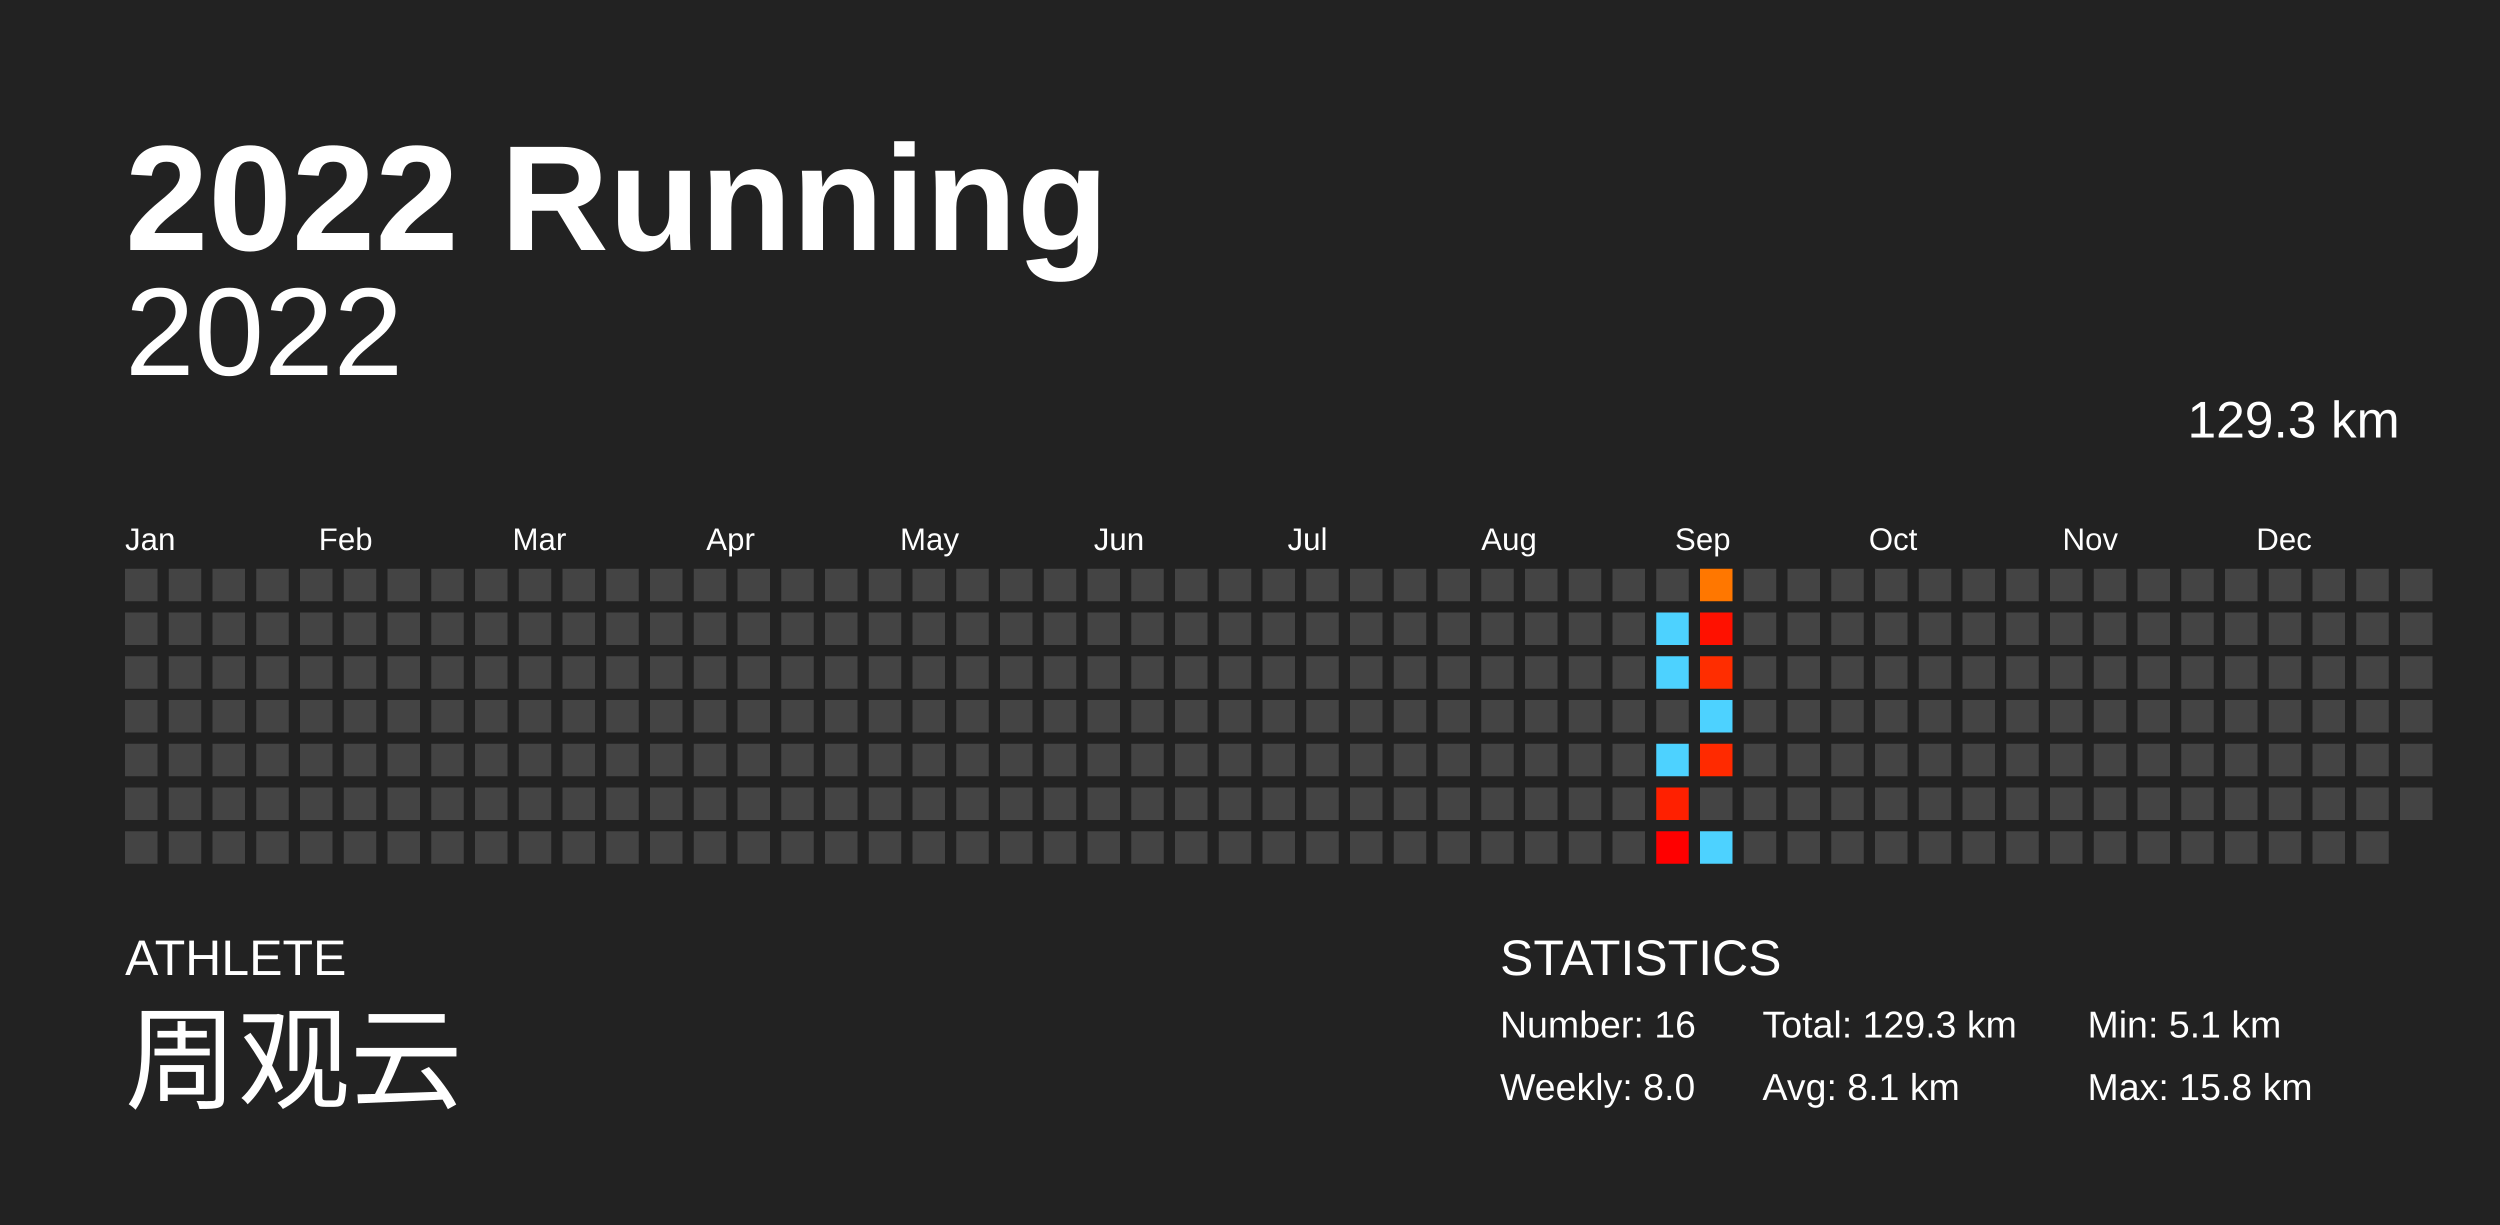
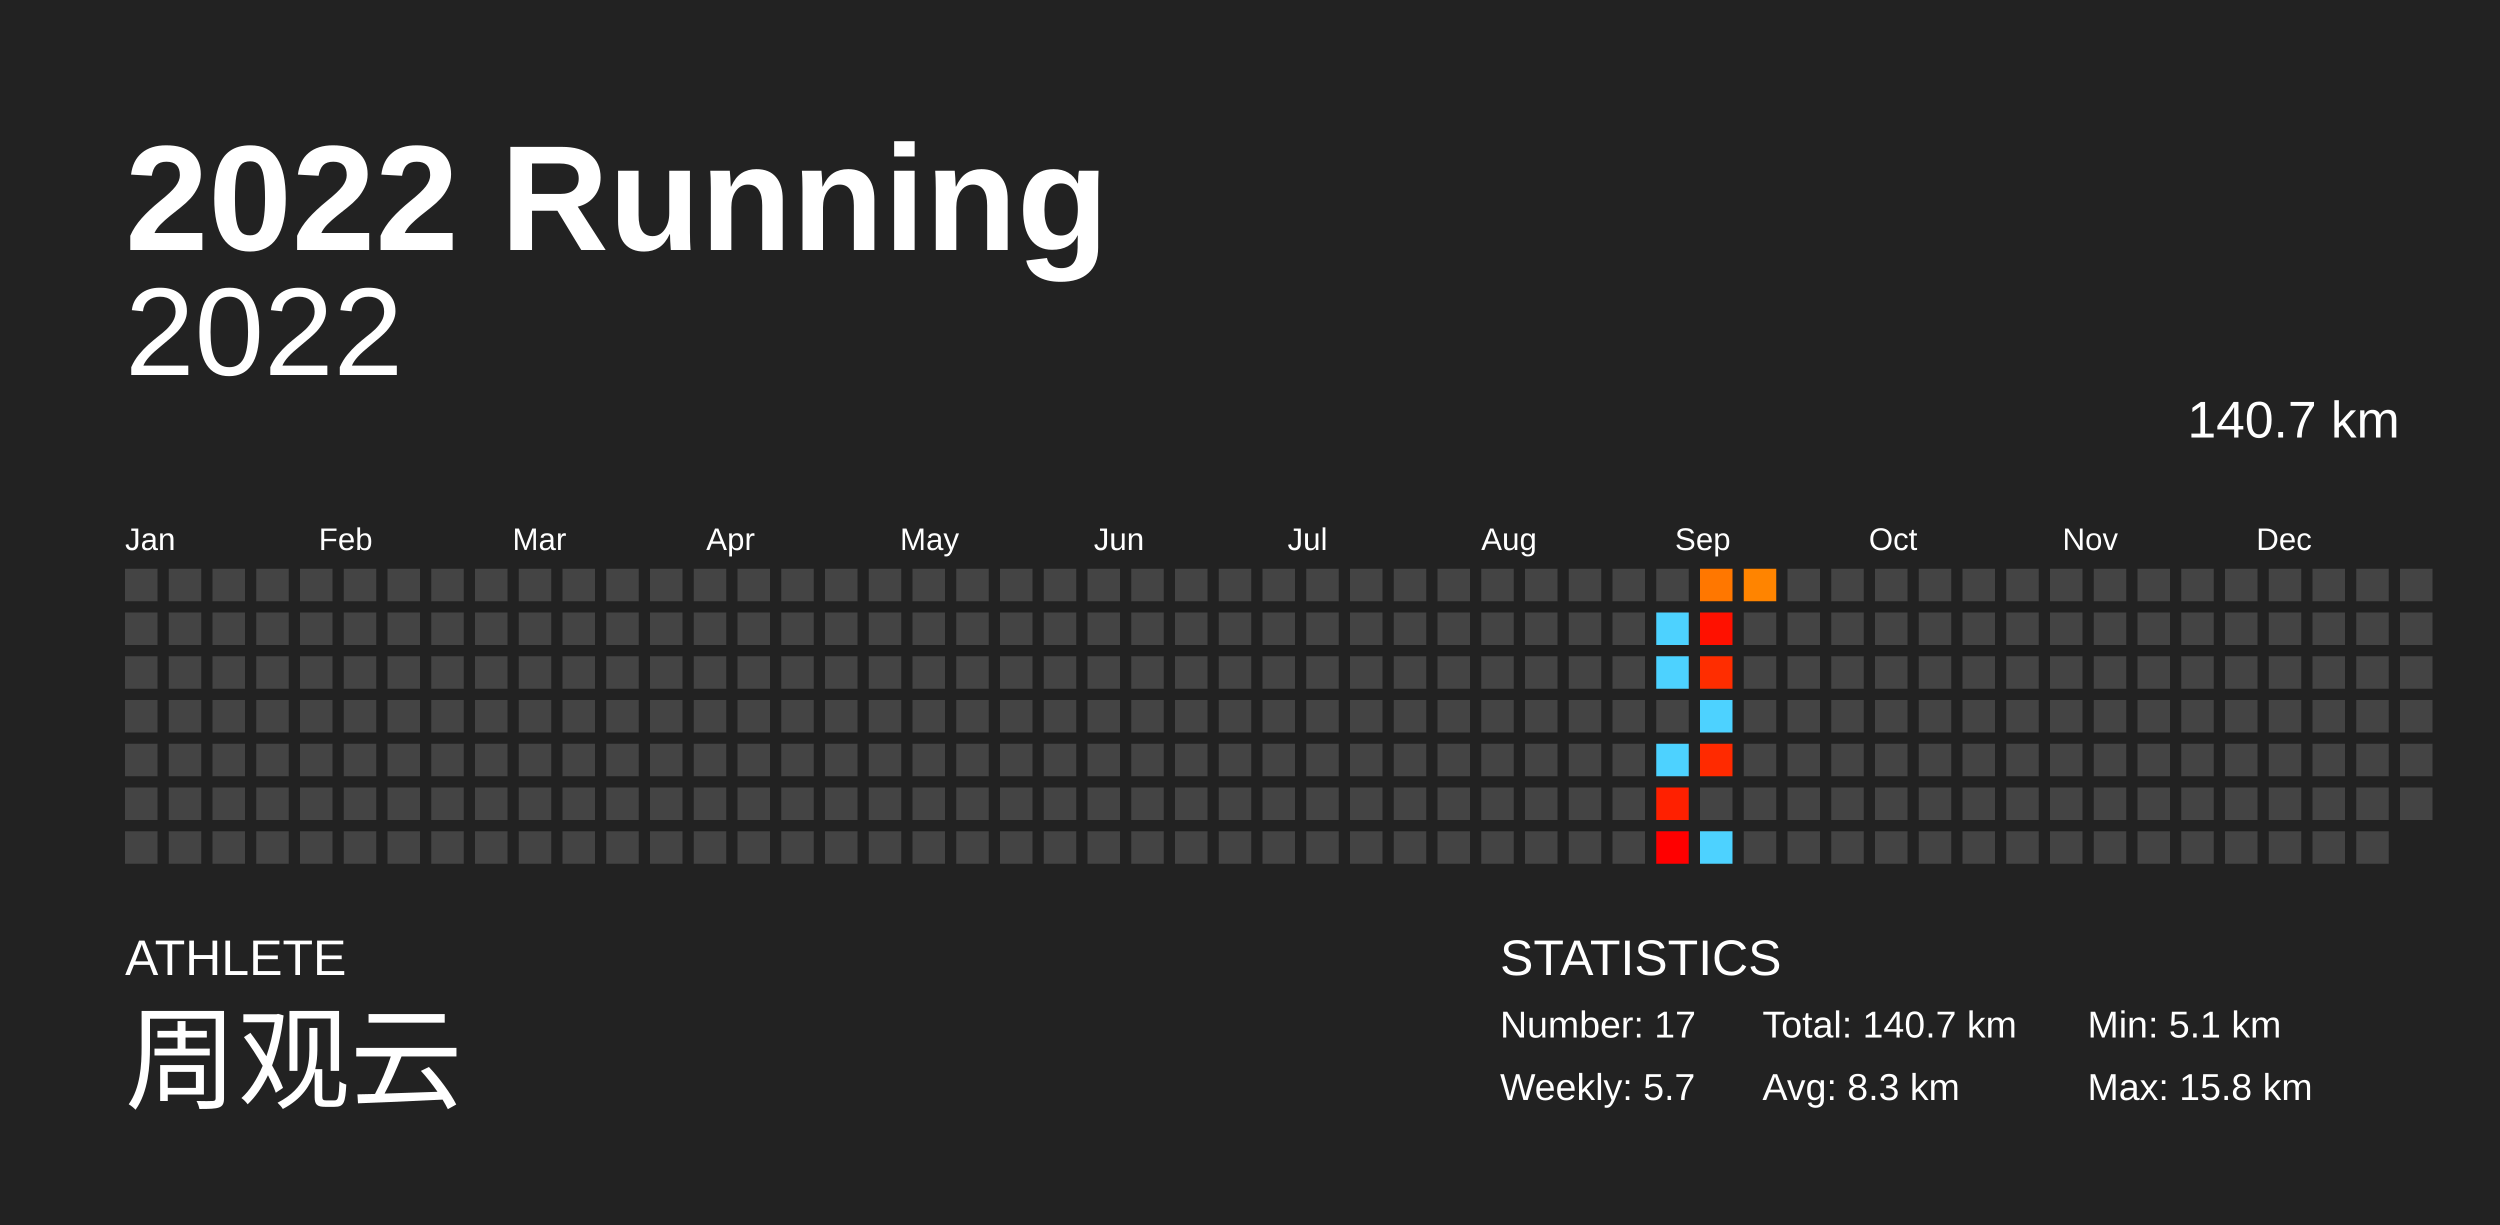
<svg xmlns="http://www.w3.org/2000/svg" baseProfile="full" height="98mm" version="1.1" viewBox="0,0,200,98" width="200mm">
  <defs />
  <rect fill="#222222" height="98" width="200" x="0" y="0" />
  <text fill="#FFFFFF" style="font-size:12px; font-family:Arial; font-weight:bold;" x="10" y="20">2022 Running</text>
  <text fill="#FFFFFF" style="font-size:4px; font-family:Arial" x="10" y="78">ATHLETE</text>
  <text fill="#FFFFFF" style="font-size:9px; font-family:Arial" x="10" y="88">周观云</text>
  <text fill="#FFFFFF" style="font-size:4px; font-family:Arial" x="120" y="78">STATISTICS</text>
-   <text fill="#FFFFFF" style="font-size:3px; font-family:Arial" x="120" y="83">Number: 16</text>
-   <text fill="#FFFFFF" style="font-size:3px; font-family:Arial" x="120" y="88">Weekly: 8.0</text>
-   <text fill="#FFFFFF" style="font-size:3px; font-family:Arial" x="141" y="83">Total: 129.3 km</text>
-   <text fill="#FFFFFF" style="font-size:3px; font-family:Arial" x="141" y="88">Avg: 8.1 km</text>
+   <text fill="#FFFFFF" style="font-size:3px; font-family:Arial" x="120" y="83">Number: 17</text>
+   <text fill="#FFFFFF" style="font-size:3px; font-family:Arial" x="120" y="88">Weekly: 5.7</text>
+   <text fill="#FFFFFF" style="font-size:3px; font-family:Arial" x="141" y="83">Total: 140.7 km</text>
+   <text fill="#FFFFFF" style="font-size:3px; font-family:Arial" x="141" y="88">Avg: 8.3 km</text>
  <text fill="#FFFFFF" style="font-size:3px; font-family:Arial" x="167" y="83">Min: 5.1 km</text>
  <text fill="#FFFFFF" style="font-size:3px; font-family:Arial" x="167" y="88">Max: 15.8 km</text>
  <text alignment-baseline="hanging" fill="#FFFFFF" style="font-size:10.0px; font-family:Arial;" x="10" y="30">2022</text>
-   <text alignment-baseline="hanging" fill="#FFFFFF" style="font-size:4.125px; font-family:Arial;" x="175" y="35">129.3 km</text>
+   <text alignment-baseline="hanging" fill="#FFFFFF" style="font-size:4.125px; font-family:Arial;" x="175" y="35">140.7 km</text>
  <text fill="#FFFFFF" style="font-size:2.5px; font-family:Arial" x="10.0" y="44">Jan</text>
  <text fill="#FFFFFF" style="font-size:2.5px; font-family:Arial" x="25.5" y="44">Feb</text>
  <text fill="#FFFFFF" style="font-size:2.5px; font-family:Arial" x="41.0" y="44">Mar</text>
  <text fill="#FFFFFF" style="font-size:2.5px; font-family:Arial" x="56.5" y="44">Apr</text>
  <text fill="#FFFFFF" style="font-size:2.5px; font-family:Arial" x="72.0" y="44">May</text>
  <text fill="#FFFFFF" style="font-size:2.5px; font-family:Arial" x="87.5" y="44">Jun</text>
  <text fill="#FFFFFF" style="font-size:2.5px; font-family:Arial" x="103.0" y="44">Jul</text>
  <text fill="#FFFFFF" style="font-size:2.5px; font-family:Arial" x="118.5" y="44">Aug</text>
  <text fill="#FFFFFF" style="font-size:2.5px; font-family:Arial" x="134.0" y="44">Sep</text>
  <text fill="#FFFFFF" style="font-size:2.5px; font-family:Arial" x="149.5" y="44">Oct</text>
  <text fill="#FFFFFF" style="font-size:2.5px; font-family:Arial" x="165.0" y="44">Nov</text>
  <text fill="#FFFFFF" style="font-size:2.5px; font-family:Arial" x="180.5" y="44">Dec</text>
  <rect fill="#444444" height="2.6" width="2.6" x="10.0" y="45.5" />
  <rect fill="#444444" height="2.6" width="2.6" x="10.0" y="49.0" />
  <rect fill="#444444" height="2.6" width="2.6" x="10.0" y="52.5" />
  <rect fill="#444444" height="2.6" width="2.6" x="10.0" y="56.0" />
  <rect fill="#444444" height="2.6" width="2.6" x="10.0" y="59.5" />
  <rect fill="#444444" height="2.6" width="2.6" x="10.0" y="63.0" />
  <rect fill="#444444" height="2.6" width="2.6" x="10.0" y="66.5" />
  <rect fill="#444444" height="2.6" width="2.6" x="13.5" y="45.5" />
  <rect fill="#444444" height="2.6" width="2.6" x="13.5" y="49.0" />
  <rect fill="#444444" height="2.6" width="2.6" x="13.5" y="52.5" />
  <rect fill="#444444" height="2.6" width="2.6" x="13.5" y="56.0" />
  <rect fill="#444444" height="2.6" width="2.6" x="13.5" y="59.5" />
  <rect fill="#444444" height="2.6" width="2.6" x="13.5" y="63.0" />
  <rect fill="#444444" height="2.6" width="2.6" x="13.5" y="66.5" />
  <rect fill="#444444" height="2.6" width="2.6" x="17.0" y="45.5" />
  <rect fill="#444444" height="2.6" width="2.6" x="17.0" y="49.0" />
  <rect fill="#444444" height="2.6" width="2.6" x="17.0" y="52.5" />
  <rect fill="#444444" height="2.6" width="2.6" x="17.0" y="56.0" />
  <rect fill="#444444" height="2.6" width="2.6" x="17.0" y="59.5" />
  <rect fill="#444444" height="2.6" width="2.6" x="17.0" y="63.0" />
  <rect fill="#444444" height="2.6" width="2.6" x="17.0" y="66.5" />
  <rect fill="#444444" height="2.6" width="2.6" x="20.5" y="45.5" />
  <rect fill="#444444" height="2.6" width="2.6" x="20.5" y="49.0" />
  <rect fill="#444444" height="2.6" width="2.6" x="20.5" y="52.5" />
  <rect fill="#444444" height="2.6" width="2.6" x="20.5" y="56.0" />
  <rect fill="#444444" height="2.6" width="2.6" x="20.5" y="59.5" />
  <rect fill="#444444" height="2.6" width="2.6" x="20.5" y="63.0" />
  <rect fill="#444444" height="2.6" width="2.6" x="20.5" y="66.5" />
  <rect fill="#444444" height="2.6" width="2.6" x="24.0" y="45.5" />
  <rect fill="#444444" height="2.6" width="2.6" x="24.0" y="49.0" />
  <rect fill="#444444" height="2.6" width="2.6" x="24.0" y="52.5" />
  <rect fill="#444444" height="2.6" width="2.6" x="24.0" y="56.0" />
  <rect fill="#444444" height="2.6" width="2.6" x="24.0" y="59.5" />
  <rect fill="#444444" height="2.6" width="2.6" x="24.0" y="63.0" />
  <rect fill="#444444" height="2.6" width="2.6" x="24.0" y="66.5" />
  <rect fill="#444444" height="2.6" width="2.6" x="27.5" y="45.5" />
  <rect fill="#444444" height="2.6" width="2.6" x="27.5" y="49.0" />
  <rect fill="#444444" height="2.6" width="2.6" x="27.5" y="52.5" />
  <rect fill="#444444" height="2.6" width="2.6" x="27.5" y="56.0" />
  <rect fill="#444444" height="2.6" width="2.6" x="27.5" y="59.5" />
  <rect fill="#444444" height="2.6" width="2.6" x="27.5" y="63.0" />
  <rect fill="#444444" height="2.6" width="2.6" x="27.5" y="66.5" />
  <rect fill="#444444" height="2.6" width="2.6" x="31.0" y="45.5" />
  <rect fill="#444444" height="2.6" width="2.6" x="31.0" y="49.0" />
  <rect fill="#444444" height="2.6" width="2.6" x="31.0" y="52.5" />
  <rect fill="#444444" height="2.6" width="2.6" x="31.0" y="56.0" />
  <rect fill="#444444" height="2.6" width="2.6" x="31.0" y="59.5" />
  <rect fill="#444444" height="2.6" width="2.6" x="31.0" y="63.0" />
  <rect fill="#444444" height="2.6" width="2.6" x="31.0" y="66.5" />
  <rect fill="#444444" height="2.6" width="2.6" x="34.5" y="45.5" />
  <rect fill="#444444" height="2.6" width="2.6" x="34.5" y="49.0" />
  <rect fill="#444444" height="2.6" width="2.6" x="34.5" y="52.5" />
  <rect fill="#444444" height="2.6" width="2.6" x="34.5" y="56.0" />
  <rect fill="#444444" height="2.6" width="2.6" x="34.5" y="59.5" />
  <rect fill="#444444" height="2.6" width="2.6" x="34.5" y="63.0" />
  <rect fill="#444444" height="2.6" width="2.6" x="34.5" y="66.5" />
  <rect fill="#444444" height="2.6" width="2.6" x="38.0" y="45.5" />
  <rect fill="#444444" height="2.6" width="2.6" x="38.0" y="49.0" />
  <rect fill="#444444" height="2.6" width="2.6" x="38.0" y="52.5" />
  <rect fill="#444444" height="2.6" width="2.6" x="38.0" y="56.0" />
  <rect fill="#444444" height="2.6" width="2.6" x="38.0" y="59.5" />
  <rect fill="#444444" height="2.6" width="2.6" x="38.0" y="63.0" />
  <rect fill="#444444" height="2.6" width="2.6" x="38.0" y="66.5" />
  <rect fill="#444444" height="2.6" width="2.6" x="41.5" y="45.5" />
  <rect fill="#444444" height="2.6" width="2.6" x="41.5" y="49.0" />
  <rect fill="#444444" height="2.6" width="2.6" x="41.5" y="52.5" />
  <rect fill="#444444" height="2.6" width="2.6" x="41.5" y="56.0" />
  <rect fill="#444444" height="2.6" width="2.6" x="41.5" y="59.5" />
  <rect fill="#444444" height="2.6" width="2.6" x="41.5" y="63.0" />
  <rect fill="#444444" height="2.6" width="2.6" x="41.5" y="66.5" />
  <rect fill="#444444" height="2.6" width="2.6" x="45.0" y="45.5" />
  <rect fill="#444444" height="2.6" width="2.6" x="45.0" y="49.0" />
  <rect fill="#444444" height="2.6" width="2.6" x="45.0" y="52.5" />
  <rect fill="#444444" height="2.6" width="2.6" x="45.0" y="56.0" />
  <rect fill="#444444" height="2.6" width="2.6" x="45.0" y="59.5" />
  <rect fill="#444444" height="2.6" width="2.6" x="45.0" y="63.0" />
  <rect fill="#444444" height="2.6" width="2.6" x="45.0" y="66.5" />
  <rect fill="#444444" height="2.6" width="2.6" x="48.5" y="45.5" />
  <rect fill="#444444" height="2.6" width="2.6" x="48.5" y="49.0" />
  <rect fill="#444444" height="2.6" width="2.6" x="48.5" y="52.5" />
  <rect fill="#444444" height="2.6" width="2.6" x="48.5" y="56.0" />
  <rect fill="#444444" height="2.6" width="2.6" x="48.5" y="59.5" />
  <rect fill="#444444" height="2.6" width="2.6" x="48.5" y="63.0" />
  <rect fill="#444444" height="2.6" width="2.6" x="48.5" y="66.5" />
  <rect fill="#444444" height="2.6" width="2.6" x="52.0" y="45.5" />
  <rect fill="#444444" height="2.6" width="2.6" x="52.0" y="49.0" />
  <rect fill="#444444" height="2.6" width="2.6" x="52.0" y="52.5" />
  <rect fill="#444444" height="2.6" width="2.6" x="52.0" y="56.0" />
  <rect fill="#444444" height="2.6" width="2.6" x="52.0" y="59.5" />
  <rect fill="#444444" height="2.6" width="2.6" x="52.0" y="63.0" />
  <rect fill="#444444" height="2.6" width="2.6" x="52.0" y="66.5" />
  <rect fill="#444444" height="2.6" width="2.6" x="55.5" y="45.5" />
  <rect fill="#444444" height="2.6" width="2.6" x="55.5" y="49.0" />
  <rect fill="#444444" height="2.6" width="2.6" x="55.5" y="52.5" />
  <rect fill="#444444" height="2.6" width="2.6" x="55.5" y="56.0" />
  <rect fill="#444444" height="2.6" width="2.6" x="55.5" y="59.5" />
  <rect fill="#444444" height="2.6" width="2.6" x="55.5" y="63.0" />
  <rect fill="#444444" height="2.6" width="2.6" x="55.5" y="66.5" />
  <rect fill="#444444" height="2.6" width="2.6" x="59.0" y="45.5" />
  <rect fill="#444444" height="2.6" width="2.6" x="59.0" y="49.0" />
  <rect fill="#444444" height="2.6" width="2.6" x="59.0" y="52.5" />
  <rect fill="#444444" height="2.6" width="2.6" x="59.0" y="56.0" />
  <rect fill="#444444" height="2.6" width="2.6" x="59.0" y="59.5" />
  <rect fill="#444444" height="2.6" width="2.6" x="59.0" y="63.0" />
  <rect fill="#444444" height="2.6" width="2.6" x="59.0" y="66.5" />
  <rect fill="#444444" height="2.6" width="2.6" x="62.5" y="45.5" />
  <rect fill="#444444" height="2.6" width="2.6" x="62.5" y="49.0" />
  <rect fill="#444444" height="2.6" width="2.6" x="62.5" y="52.5" />
  <rect fill="#444444" height="2.6" width="2.6" x="62.5" y="56.0" />
  <rect fill="#444444" height="2.6" width="2.6" x="62.5" y="59.5" />
  <rect fill="#444444" height="2.6" width="2.6" x="62.5" y="63.0" />
  <rect fill="#444444" height="2.6" width="2.6" x="62.5" y="66.5" />
  <rect fill="#444444" height="2.6" width="2.6" x="66.0" y="45.5" />
  <rect fill="#444444" height="2.6" width="2.6" x="66.0" y="49.0" />
  <rect fill="#444444" height="2.6" width="2.6" x="66.0" y="52.5" />
  <rect fill="#444444" height="2.6" width="2.6" x="66.0" y="56.0" />
  <rect fill="#444444" height="2.6" width="2.6" x="66.0" y="59.5" />
  <rect fill="#444444" height="2.6" width="2.6" x="66.0" y="63.0" />
  <rect fill="#444444" height="2.6" width="2.6" x="66.0" y="66.5" />
  <rect fill="#444444" height="2.6" width="2.6" x="69.5" y="45.5" />
  <rect fill="#444444" height="2.6" width="2.6" x="69.5" y="49.0" />
  <rect fill="#444444" height="2.6" width="2.6" x="69.5" y="52.5" />
  <rect fill="#444444" height="2.6" width="2.6" x="69.5" y="56.0" />
  <rect fill="#444444" height="2.6" width="2.6" x="69.5" y="59.5" />
  <rect fill="#444444" height="2.6" width="2.6" x="69.5" y="63.0" />
  <rect fill="#444444" height="2.6" width="2.6" x="69.5" y="66.5" />
  <rect fill="#444444" height="2.6" width="2.6" x="73.0" y="45.5" />
  <rect fill="#444444" height="2.6" width="2.6" x="73.0" y="49.0" />
  <rect fill="#444444" height="2.6" width="2.6" x="73.0" y="52.5" />
  <rect fill="#444444" height="2.6" width="2.6" x="73.0" y="56.0" />
  <rect fill="#444444" height="2.6" width="2.6" x="73.0" y="59.5" />
  <rect fill="#444444" height="2.6" width="2.6" x="73.0" y="63.0" />
  <rect fill="#444444" height="2.6" width="2.6" x="73.0" y="66.5" />
  <rect fill="#444444" height="2.6" width="2.6" x="76.5" y="45.5" />
  <rect fill="#444444" height="2.6" width="2.6" x="76.5" y="49.0" />
  <rect fill="#444444" height="2.6" width="2.6" x="76.5" y="52.5" />
  <rect fill="#444444" height="2.6" width="2.6" x="76.5" y="56.0" />
  <rect fill="#444444" height="2.6" width="2.6" x="76.5" y="59.5" />
  <rect fill="#444444" height="2.6" width="2.6" x="76.5" y="63.0" />
  <rect fill="#444444" height="2.6" width="2.6" x="76.5" y="66.5" />
  <rect fill="#444444" height="2.6" width="2.6" x="80.0" y="45.5" />
  <rect fill="#444444" height="2.6" width="2.6" x="80.0" y="49.0" />
  <rect fill="#444444" height="2.6" width="2.6" x="80.0" y="52.5" />
  <rect fill="#444444" height="2.6" width="2.6" x="80.0" y="56.0" />
  <rect fill="#444444" height="2.6" width="2.6" x="80.0" y="59.5" />
  <rect fill="#444444" height="2.6" width="2.6" x="80.0" y="63.0" />
  <rect fill="#444444" height="2.6" width="2.6" x="80.0" y="66.5" />
  <rect fill="#444444" height="2.6" width="2.6" x="83.5" y="45.5" />
  <rect fill="#444444" height="2.6" width="2.6" x="83.5" y="49.0" />
  <rect fill="#444444" height="2.6" width="2.6" x="83.5" y="52.5" />
  <rect fill="#444444" height="2.6" width="2.6" x="83.5" y="56.0" />
  <rect fill="#444444" height="2.6" width="2.6" x="83.5" y="59.5" />
  <rect fill="#444444" height="2.6" width="2.6" x="83.5" y="63.0" />
  <rect fill="#444444" height="2.6" width="2.6" x="83.5" y="66.5" />
  <rect fill="#444444" height="2.6" width="2.6" x="87.0" y="45.5" />
  <rect fill="#444444" height="2.6" width="2.6" x="87.0" y="49.0" />
  <rect fill="#444444" height="2.6" width="2.6" x="87.0" y="52.5" />
  <rect fill="#444444" height="2.6" width="2.6" x="87.0" y="56.0" />
  <rect fill="#444444" height="2.6" width="2.6" x="87.0" y="59.5" />
  <rect fill="#444444" height="2.6" width="2.6" x="87.0" y="63.0" />
  <rect fill="#444444" height="2.6" width="2.6" x="87.0" y="66.5" />
  <rect fill="#444444" height="2.6" width="2.6" x="90.5" y="45.5" />
  <rect fill="#444444" height="2.6" width="2.6" x="90.5" y="49.0" />
  <rect fill="#444444" height="2.6" width="2.6" x="90.5" y="52.5" />
  <rect fill="#444444" height="2.6" width="2.6" x="90.5" y="56.0" />
  <rect fill="#444444" height="2.6" width="2.6" x="90.5" y="59.5" />
  <rect fill="#444444" height="2.6" width="2.6" x="90.5" y="63.0" />
  <rect fill="#444444" height="2.6" width="2.6" x="90.5" y="66.5" />
  <rect fill="#444444" height="2.6" width="2.6" x="94.0" y="45.5" />
  <rect fill="#444444" height="2.6" width="2.6" x="94.0" y="49.0" />
  <rect fill="#444444" height="2.6" width="2.6" x="94.0" y="52.5" />
  <rect fill="#444444" height="2.6" width="2.6" x="94.0" y="56.0" />
  <rect fill="#444444" height="2.6" width="2.6" x="94.0" y="59.5" />
  <rect fill="#444444" height="2.6" width="2.6" x="94.0" y="63.0" />
  <rect fill="#444444" height="2.6" width="2.6" x="94.0" y="66.5" />
  <rect fill="#444444" height="2.6" width="2.6" x="97.5" y="45.5" />
  <rect fill="#444444" height="2.6" width="2.6" x="97.5" y="49.0" />
  <rect fill="#444444" height="2.6" width="2.6" x="97.5" y="52.5" />
  <rect fill="#444444" height="2.6" width="2.6" x="97.5" y="56.0" />
  <rect fill="#444444" height="2.6" width="2.6" x="97.5" y="59.5" />
  <rect fill="#444444" height="2.6" width="2.6" x="97.5" y="63.0" />
  <rect fill="#444444" height="2.6" width="2.6" x="97.5" y="66.5" />
  <rect fill="#444444" height="2.6" width="2.6" x="101.0" y="45.5" />
  <rect fill="#444444" height="2.6" width="2.6" x="101.0" y="49.0" />
  <rect fill="#444444" height="2.6" width="2.6" x="101.0" y="52.5" />
  <rect fill="#444444" height="2.6" width="2.6" x="101.0" y="56.0" />
  <rect fill="#444444" height="2.6" width="2.6" x="101.0" y="59.5" />
  <rect fill="#444444" height="2.6" width="2.6" x="101.0" y="63.0" />
  <rect fill="#444444" height="2.6" width="2.6" x="101.0" y="66.5" />
  <rect fill="#444444" height="2.6" width="2.6" x="104.5" y="45.5" />
  <rect fill="#444444" height="2.6" width="2.6" x="104.5" y="49.0" />
  <rect fill="#444444" height="2.6" width="2.6" x="104.5" y="52.5" />
  <rect fill="#444444" height="2.6" width="2.6" x="104.5" y="56.0" />
  <rect fill="#444444" height="2.6" width="2.6" x="104.5" y="59.5" />
  <rect fill="#444444" height="2.6" width="2.6" x="104.5" y="63.0" />
  <rect fill="#444444" height="2.6" width="2.6" x="104.5" y="66.5" />
  <rect fill="#444444" height="2.6" width="2.6" x="108.0" y="45.5" />
  <rect fill="#444444" height="2.6" width="2.6" x="108.0" y="49.0" />
  <rect fill="#444444" height="2.6" width="2.6" x="108.0" y="52.5" />
  <rect fill="#444444" height="2.6" width="2.6" x="108.0" y="56.0" />
  <rect fill="#444444" height="2.6" width="2.6" x="108.0" y="59.5" />
  <rect fill="#444444" height="2.6" width="2.6" x="108.0" y="63.0" />
  <rect fill="#444444" height="2.6" width="2.6" x="108.0" y="66.5" />
  <rect fill="#444444" height="2.6" width="2.6" x="111.5" y="45.5" />
  <rect fill="#444444" height="2.6" width="2.6" x="111.5" y="49.0" />
  <rect fill="#444444" height="2.6" width="2.6" x="111.5" y="52.5" />
  <rect fill="#444444" height="2.6" width="2.6" x="111.5" y="56.0" />
  <rect fill="#444444" height="2.6" width="2.6" x="111.5" y="59.5" />
  <rect fill="#444444" height="2.6" width="2.6" x="111.5" y="63.0" />
  <rect fill="#444444" height="2.6" width="2.6" x="111.5" y="66.5" />
  <rect fill="#444444" height="2.6" width="2.6" x="115.0" y="45.5" />
  <rect fill="#444444" height="2.6" width="2.6" x="115.0" y="49.0" />
  <rect fill="#444444" height="2.6" width="2.6" x="115.0" y="52.5" />
  <rect fill="#444444" height="2.6" width="2.6" x="115.0" y="56.0" />
  <rect fill="#444444" height="2.6" width="2.6" x="115.0" y="59.5" />
  <rect fill="#444444" height="2.6" width="2.6" x="115.0" y="63.0" />
  <rect fill="#444444" height="2.6" width="2.6" x="115.0" y="66.5" />
  <rect fill="#444444" height="2.6" width="2.6" x="118.5" y="45.5" />
  <rect fill="#444444" height="2.6" width="2.6" x="118.5" y="49.0" />
  <rect fill="#444444" height="2.6" width="2.6" x="118.5" y="52.5" />
  <rect fill="#444444" height="2.6" width="2.6" x="118.5" y="56.0" />
  <rect fill="#444444" height="2.6" width="2.6" x="118.5" y="59.5" />
  <rect fill="#444444" height="2.6" width="2.6" x="118.5" y="63.0" />
  <rect fill="#444444" height="2.6" width="2.6" x="118.5" y="66.5" />
  <rect fill="#444444" height="2.6" width="2.6" x="122.0" y="45.5" />
  <rect fill="#444444" height="2.6" width="2.6" x="122.0" y="49.0" />
  <rect fill="#444444" height="2.6" width="2.6" x="122.0" y="52.5" />
  <rect fill="#444444" height="2.6" width="2.6" x="122.0" y="56.0" />
  <rect fill="#444444" height="2.6" width="2.6" x="122.0" y="59.5" />
  <rect fill="#444444" height="2.6" width="2.6" x="122.0" y="63.0" />
  <rect fill="#444444" height="2.6" width="2.6" x="122.0" y="66.5" />
  <rect fill="#444444" height="2.6" width="2.6" x="125.5" y="45.5" />
  <rect fill="#444444" height="2.6" width="2.6" x="125.5" y="49.0" />
  <rect fill="#444444" height="2.6" width="2.6" x="125.5" y="52.5" />
  <rect fill="#444444" height="2.6" width="2.6" x="125.5" y="56.0" />
  <rect fill="#444444" height="2.6" width="2.6" x="125.5" y="59.5" />
  <rect fill="#444444" height="2.6" width="2.6" x="125.5" y="63.0" />
  <rect fill="#444444" height="2.6" width="2.6" x="125.5" y="66.5" />
  <rect fill="#444444" height="2.6" width="2.6" x="129.0" y="45.5" />
  <rect fill="#444444" height="2.6" width="2.6" x="129.0" y="49.0" />
  <rect fill="#444444" height="2.6" width="2.6" x="129.0" y="52.5" />
  <rect fill="#444444" height="2.6" width="2.6" x="129.0" y="56.0" />
  <rect fill="#444444" height="2.6" width="2.6" x="129.0" y="59.5" />
  <rect fill="#444444" height="2.6" width="2.6" x="129.0" y="63.0" />
  <rect fill="#444444" height="2.6" width="2.6" x="129.0" y="66.5" />
  <rect fill="#444444" height="2.6" width="2.6" x="132.5" y="45.5" />
  <rect fill="#4dd2ff" height="2.6" width="2.6" x="132.5" y="49.0" />
  <rect fill="#4dd2ff" height="2.6" width="2.6" x="132.5" y="52.5" />
  <rect fill="#444444" height="2.6" width="2.6" x="132.5" y="56.0" />
  <rect fill="#4dd2ff" height="2.6" width="2.6" x="132.5" y="59.5" />
  <rect fill="#ff2000" height="2.6" width="2.6" x="132.5" y="63.0" />
  <rect fill="#ff0000" height="2.6" width="2.6" x="132.5" y="66.5" />
  <rect fill="#ff7700" height="2.6" width="2.6" x="136.0" y="45.5" />
  <rect fill="#ff1100" height="2.6" width="2.6" x="136.0" y="49.0" />
  <rect fill="#ff2d00" height="2.6" width="2.6" x="136.0" y="52.5" />
  <rect fill="#4dd2ff" height="2.6" width="2.6" x="136.0" y="56.0" />
  <rect fill="#ff2a00" height="2.6" width="2.6" x="136.0" y="59.5" />
  <rect fill="#444444" height="2.6" width="2.6" x="136.0" y="63.0" />
  <rect fill="#4dd2ff" height="2.6" width="2.6" x="136.0" y="66.5" />
-   <rect fill="#444444" height="2.6" width="2.6" x="139.5" y="45.5" />
+   <rect fill="#ff8400" height="2.6" width="2.6" x="139.5" y="45.5" />
  <rect fill="#444444" height="2.6" width="2.6" x="139.5" y="49.0" />
  <rect fill="#444444" height="2.6" width="2.6" x="139.5" y="52.5" />
  <rect fill="#444444" height="2.6" width="2.6" x="139.5" y="56.0" />
  <rect fill="#444444" height="2.6" width="2.6" x="139.5" y="59.5" />
  <rect fill="#444444" height="2.6" width="2.6" x="139.5" y="63.0" />
  <rect fill="#444444" height="2.6" width="2.6" x="139.5" y="66.5" />
  <rect fill="#444444" height="2.6" width="2.6" x="143.0" y="45.5" />
  <rect fill="#444444" height="2.6" width="2.6" x="143.0" y="49.0" />
  <rect fill="#444444" height="2.6" width="2.6" x="143.0" y="52.5" />
  <rect fill="#444444" height="2.6" width="2.6" x="143.0" y="56.0" />
  <rect fill="#444444" height="2.6" width="2.6" x="143.0" y="59.5" />
  <rect fill="#444444" height="2.6" width="2.6" x="143.0" y="63.0" />
  <rect fill="#444444" height="2.6" width="2.6" x="143.0" y="66.5" />
  <rect fill="#444444" height="2.6" width="2.6" x="146.5" y="45.5" />
  <rect fill="#444444" height="2.6" width="2.6" x="146.5" y="49.0" />
  <rect fill="#444444" height="2.6" width="2.6" x="146.5" y="52.5" />
  <rect fill="#444444" height="2.6" width="2.6" x="146.5" y="56.0" />
  <rect fill="#444444" height="2.6" width="2.6" x="146.5" y="59.5" />
  <rect fill="#444444" height="2.6" width="2.6" x="146.5" y="63.0" />
  <rect fill="#444444" height="2.6" width="2.6" x="146.5" y="66.5" />
  <rect fill="#444444" height="2.6" width="2.6" x="150.0" y="45.5" />
  <rect fill="#444444" height="2.6" width="2.6" x="150.0" y="49.0" />
  <rect fill="#444444" height="2.6" width="2.6" x="150.0" y="52.5" />
  <rect fill="#444444" height="2.6" width="2.6" x="150.0" y="56.0" />
  <rect fill="#444444" height="2.6" width="2.6" x="150.0" y="59.5" />
  <rect fill="#444444" height="2.6" width="2.6" x="150.0" y="63.0" />
  <rect fill="#444444" height="2.6" width="2.6" x="150.0" y="66.5" />
  <rect fill="#444444" height="2.6" width="2.6" x="153.5" y="45.5" />
  <rect fill="#444444" height="2.6" width="2.6" x="153.5" y="49.0" />
  <rect fill="#444444" height="2.6" width="2.6" x="153.5" y="52.5" />
  <rect fill="#444444" height="2.6" width="2.6" x="153.5" y="56.0" />
  <rect fill="#444444" height="2.6" width="2.6" x="153.5" y="59.5" />
  <rect fill="#444444" height="2.6" width="2.6" x="153.5" y="63.0" />
  <rect fill="#444444" height="2.6" width="2.6" x="153.5" y="66.5" />
  <rect fill="#444444" height="2.6" width="2.6" x="157.0" y="45.5" />
  <rect fill="#444444" height="2.6" width="2.6" x="157.0" y="49.0" />
  <rect fill="#444444" height="2.6" width="2.6" x="157.0" y="52.5" />
  <rect fill="#444444" height="2.6" width="2.6" x="157.0" y="56.0" />
  <rect fill="#444444" height="2.6" width="2.6" x="157.0" y="59.5" />
  <rect fill="#444444" height="2.6" width="2.6" x="157.0" y="63.0" />
  <rect fill="#444444" height="2.6" width="2.6" x="157.0" y="66.5" />
  <rect fill="#444444" height="2.6" width="2.6" x="160.5" y="45.5" />
  <rect fill="#444444" height="2.6" width="2.6" x="160.5" y="49.0" />
  <rect fill="#444444" height="2.6" width="2.6" x="160.5" y="52.5" />
  <rect fill="#444444" height="2.6" width="2.6" x="160.5" y="56.0" />
  <rect fill="#444444" height="2.6" width="2.6" x="160.5" y="59.5" />
  <rect fill="#444444" height="2.6" width="2.6" x="160.5" y="63.0" />
  <rect fill="#444444" height="2.6" width="2.6" x="160.5" y="66.5" />
  <rect fill="#444444" height="2.6" width="2.6" x="164.0" y="45.5" />
  <rect fill="#444444" height="2.6" width="2.6" x="164.0" y="49.0" />
  <rect fill="#444444" height="2.6" width="2.6" x="164.0" y="52.5" />
  <rect fill="#444444" height="2.6" width="2.6" x="164.0" y="56.0" />
  <rect fill="#444444" height="2.6" width="2.6" x="164.0" y="59.5" />
  <rect fill="#444444" height="2.6" width="2.6" x="164.0" y="63.0" />
  <rect fill="#444444" height="2.6" width="2.6" x="164.0" y="66.5" />
  <rect fill="#444444" height="2.6" width="2.6" x="167.5" y="45.5" />
  <rect fill="#444444" height="2.6" width="2.6" x="167.5" y="49.0" />
  <rect fill="#444444" height="2.6" width="2.6" x="167.5" y="52.5" />
  <rect fill="#444444" height="2.6" width="2.6" x="167.5" y="56.0" />
  <rect fill="#444444" height="2.6" width="2.6" x="167.5" y="59.5" />
  <rect fill="#444444" height="2.6" width="2.6" x="167.5" y="63.0" />
  <rect fill="#444444" height="2.6" width="2.6" x="167.5" y="66.5" />
  <rect fill="#444444" height="2.6" width="2.6" x="171.0" y="45.5" />
  <rect fill="#444444" height="2.6" width="2.6" x="171.0" y="49.0" />
  <rect fill="#444444" height="2.6" width="2.6" x="171.0" y="52.5" />
  <rect fill="#444444" height="2.6" width="2.6" x="171.0" y="56.0" />
  <rect fill="#444444" height="2.6" width="2.6" x="171.0" y="59.5" />
  <rect fill="#444444" height="2.6" width="2.6" x="171.0" y="63.0" />
  <rect fill="#444444" height="2.6" width="2.6" x="171.0" y="66.5" />
  <rect fill="#444444" height="2.6" width="2.6" x="174.5" y="45.5" />
  <rect fill="#444444" height="2.6" width="2.6" x="174.5" y="49.0" />
  <rect fill="#444444" height="2.6" width="2.6" x="174.5" y="52.5" />
  <rect fill="#444444" height="2.6" width="2.6" x="174.5" y="56.0" />
  <rect fill="#444444" height="2.6" width="2.6" x="174.5" y="59.5" />
  <rect fill="#444444" height="2.6" width="2.6" x="174.5" y="63.0" />
  <rect fill="#444444" height="2.6" width="2.6" x="174.5" y="66.5" />
  <rect fill="#444444" height="2.6" width="2.6" x="178.0" y="45.5" />
  <rect fill="#444444" height="2.6" width="2.6" x="178.0" y="49.0" />
  <rect fill="#444444" height="2.6" width="2.6" x="178.0" y="52.5" />
  <rect fill="#444444" height="2.6" width="2.6" x="178.0" y="56.0" />
  <rect fill="#444444" height="2.6" width="2.6" x="178.0" y="59.5" />
  <rect fill="#444444" height="2.6" width="2.6" x="178.0" y="63.0" />
  <rect fill="#444444" height="2.6" width="2.6" x="178.0" y="66.5" />
  <rect fill="#444444" height="2.6" width="2.6" x="181.5" y="45.5" />
  <rect fill="#444444" height="2.6" width="2.6" x="181.5" y="49.0" />
  <rect fill="#444444" height="2.6" width="2.6" x="181.5" y="52.5" />
  <rect fill="#444444" height="2.6" width="2.6" x="181.5" y="56.0" />
  <rect fill="#444444" height="2.6" width="2.6" x="181.5" y="59.5" />
  <rect fill="#444444" height="2.6" width="2.6" x="181.5" y="63.0" />
  <rect fill="#444444" height="2.6" width="2.6" x="181.5" y="66.5" />
  <rect fill="#444444" height="2.6" width="2.6" x="185.0" y="45.5" />
  <rect fill="#444444" height="2.6" width="2.6" x="185.0" y="49.0" />
  <rect fill="#444444" height="2.6" width="2.6" x="185.0" y="52.5" />
  <rect fill="#444444" height="2.6" width="2.6" x="185.0" y="56.0" />
  <rect fill="#444444" height="2.6" width="2.6" x="185.0" y="59.5" />
  <rect fill="#444444" height="2.6" width="2.6" x="185.0" y="63.0" />
  <rect fill="#444444" height="2.6" width="2.6" x="185.0" y="66.5" />
  <rect fill="#444444" height="2.6" width="2.6" x="188.5" y="45.5" />
  <rect fill="#444444" height="2.6" width="2.6" x="188.5" y="49.0" />
  <rect fill="#444444" height="2.6" width="2.6" x="188.5" y="52.5" />
  <rect fill="#444444" height="2.6" width="2.6" x="188.5" y="56.0" />
  <rect fill="#444444" height="2.6" width="2.6" x="188.5" y="59.5" />
  <rect fill="#444444" height="2.6" width="2.6" x="188.5" y="63.0" />
  <rect fill="#444444" height="2.6" width="2.6" x="188.5" y="66.5" />
  <rect fill="#444444" height="2.6" width="2.6" x="192.0" y="45.5" />
  <rect fill="#444444" height="2.6" width="2.6" x="192.0" y="49.0" />
  <rect fill="#444444" height="2.6" width="2.6" x="192.0" y="52.5" />
  <rect fill="#444444" height="2.6" width="2.6" x="192.0" y="56.0" />
  <rect fill="#444444" height="2.6" width="2.6" x="192.0" y="59.5" />
  <rect fill="#444444" height="2.6" width="2.6" x="192.0" y="63.0" />
</svg>
